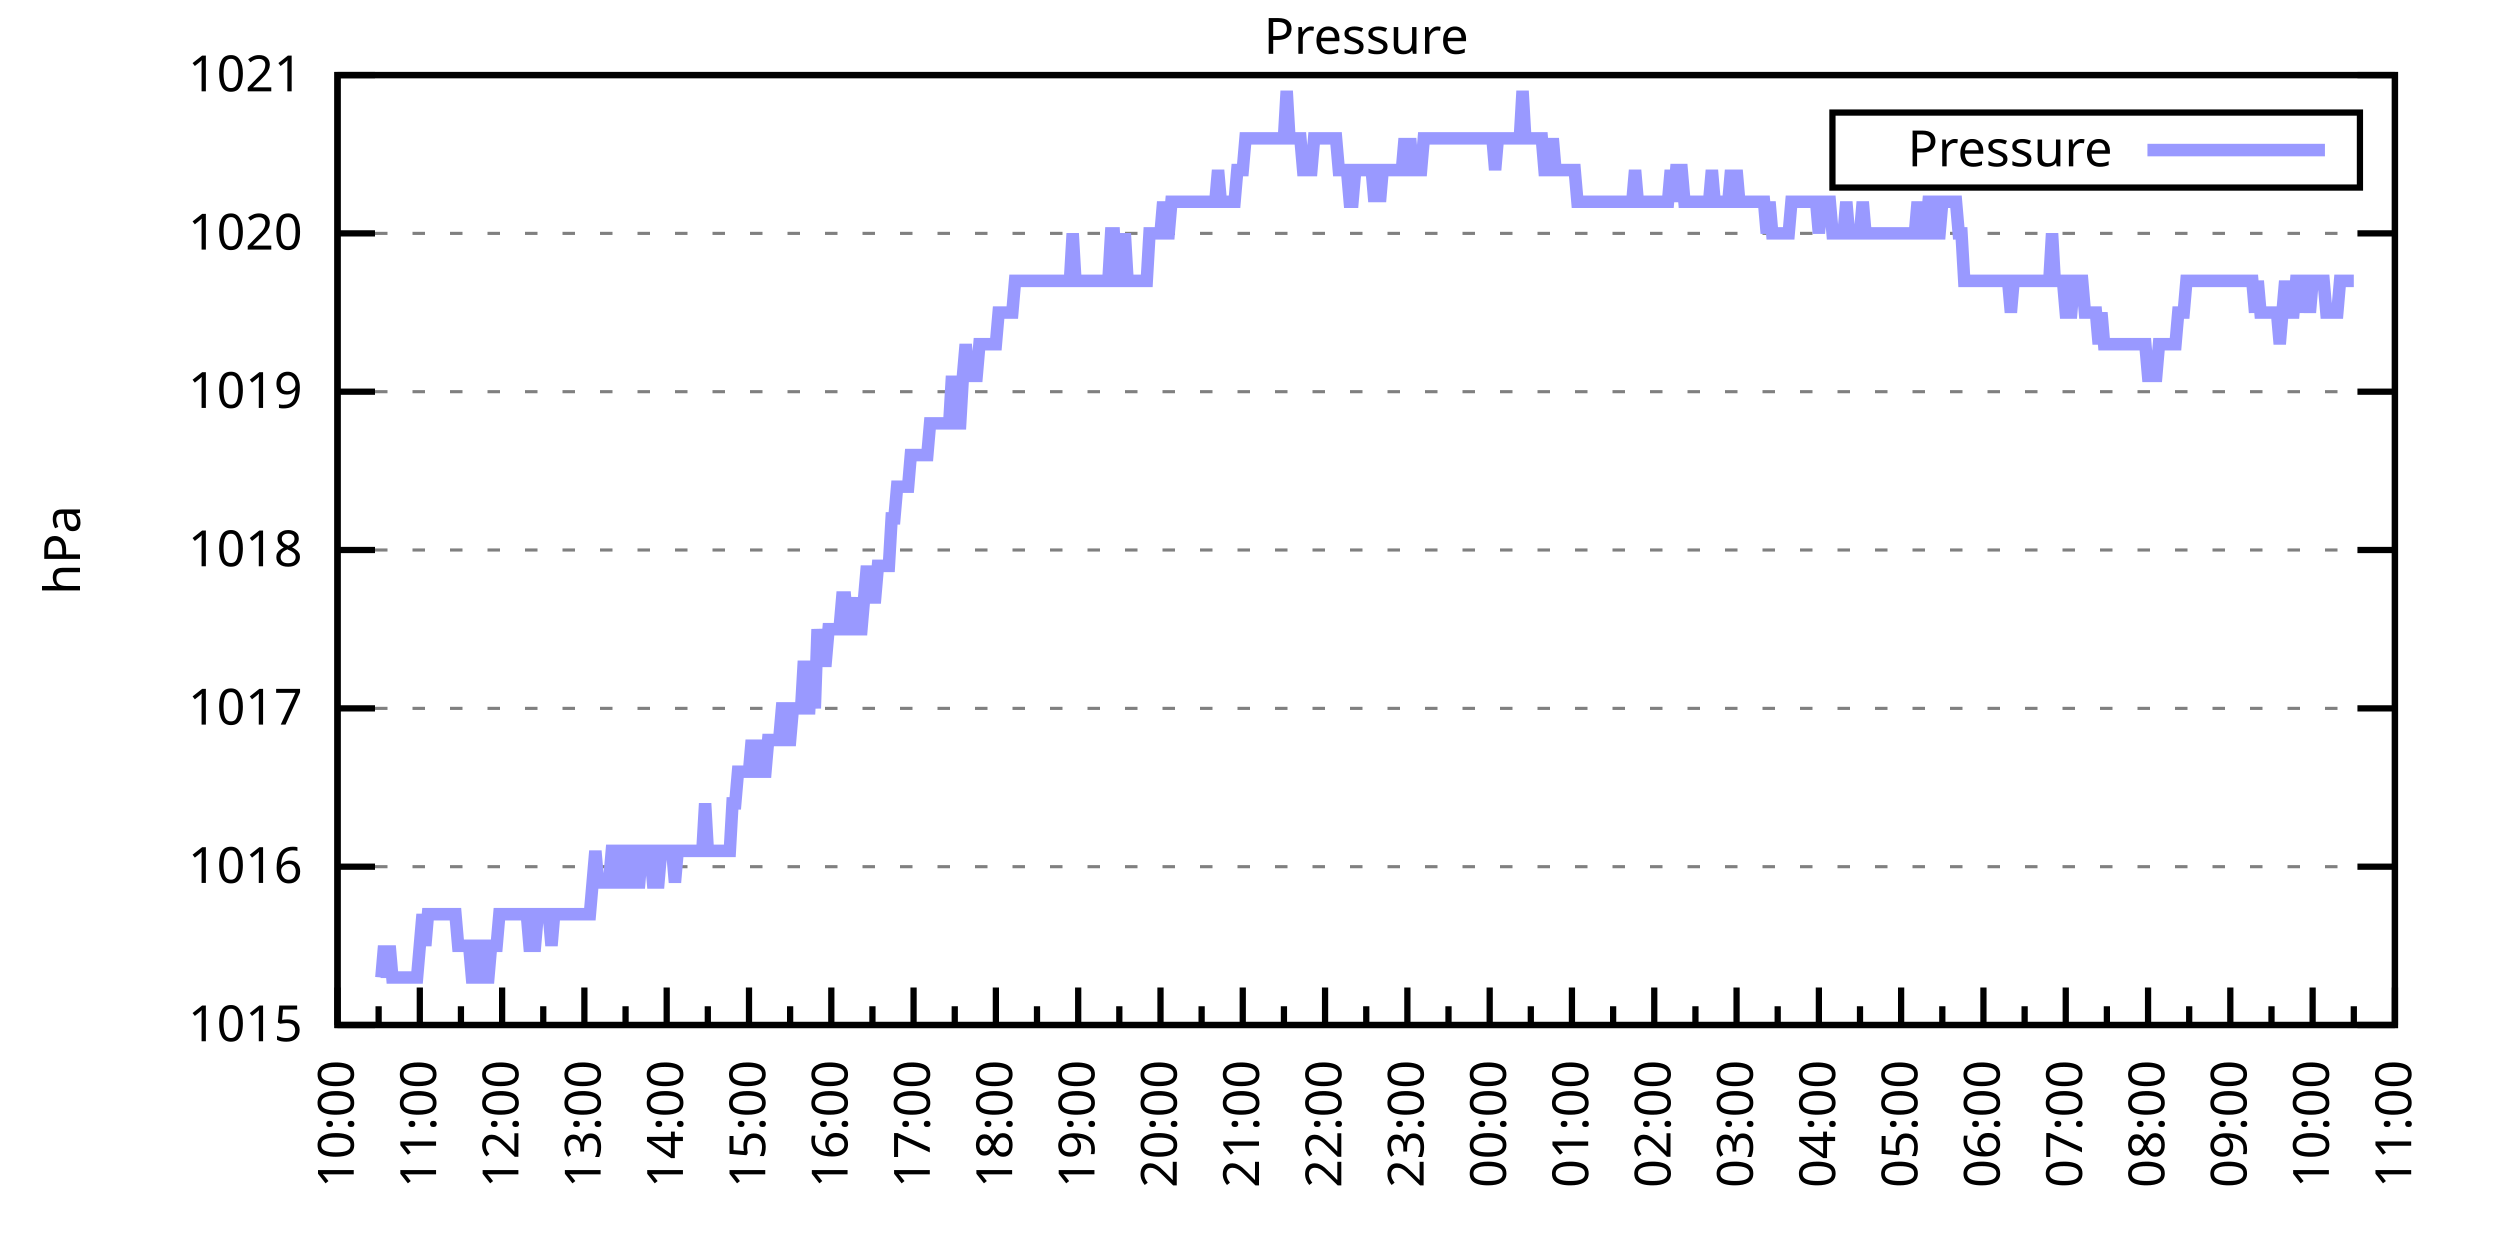
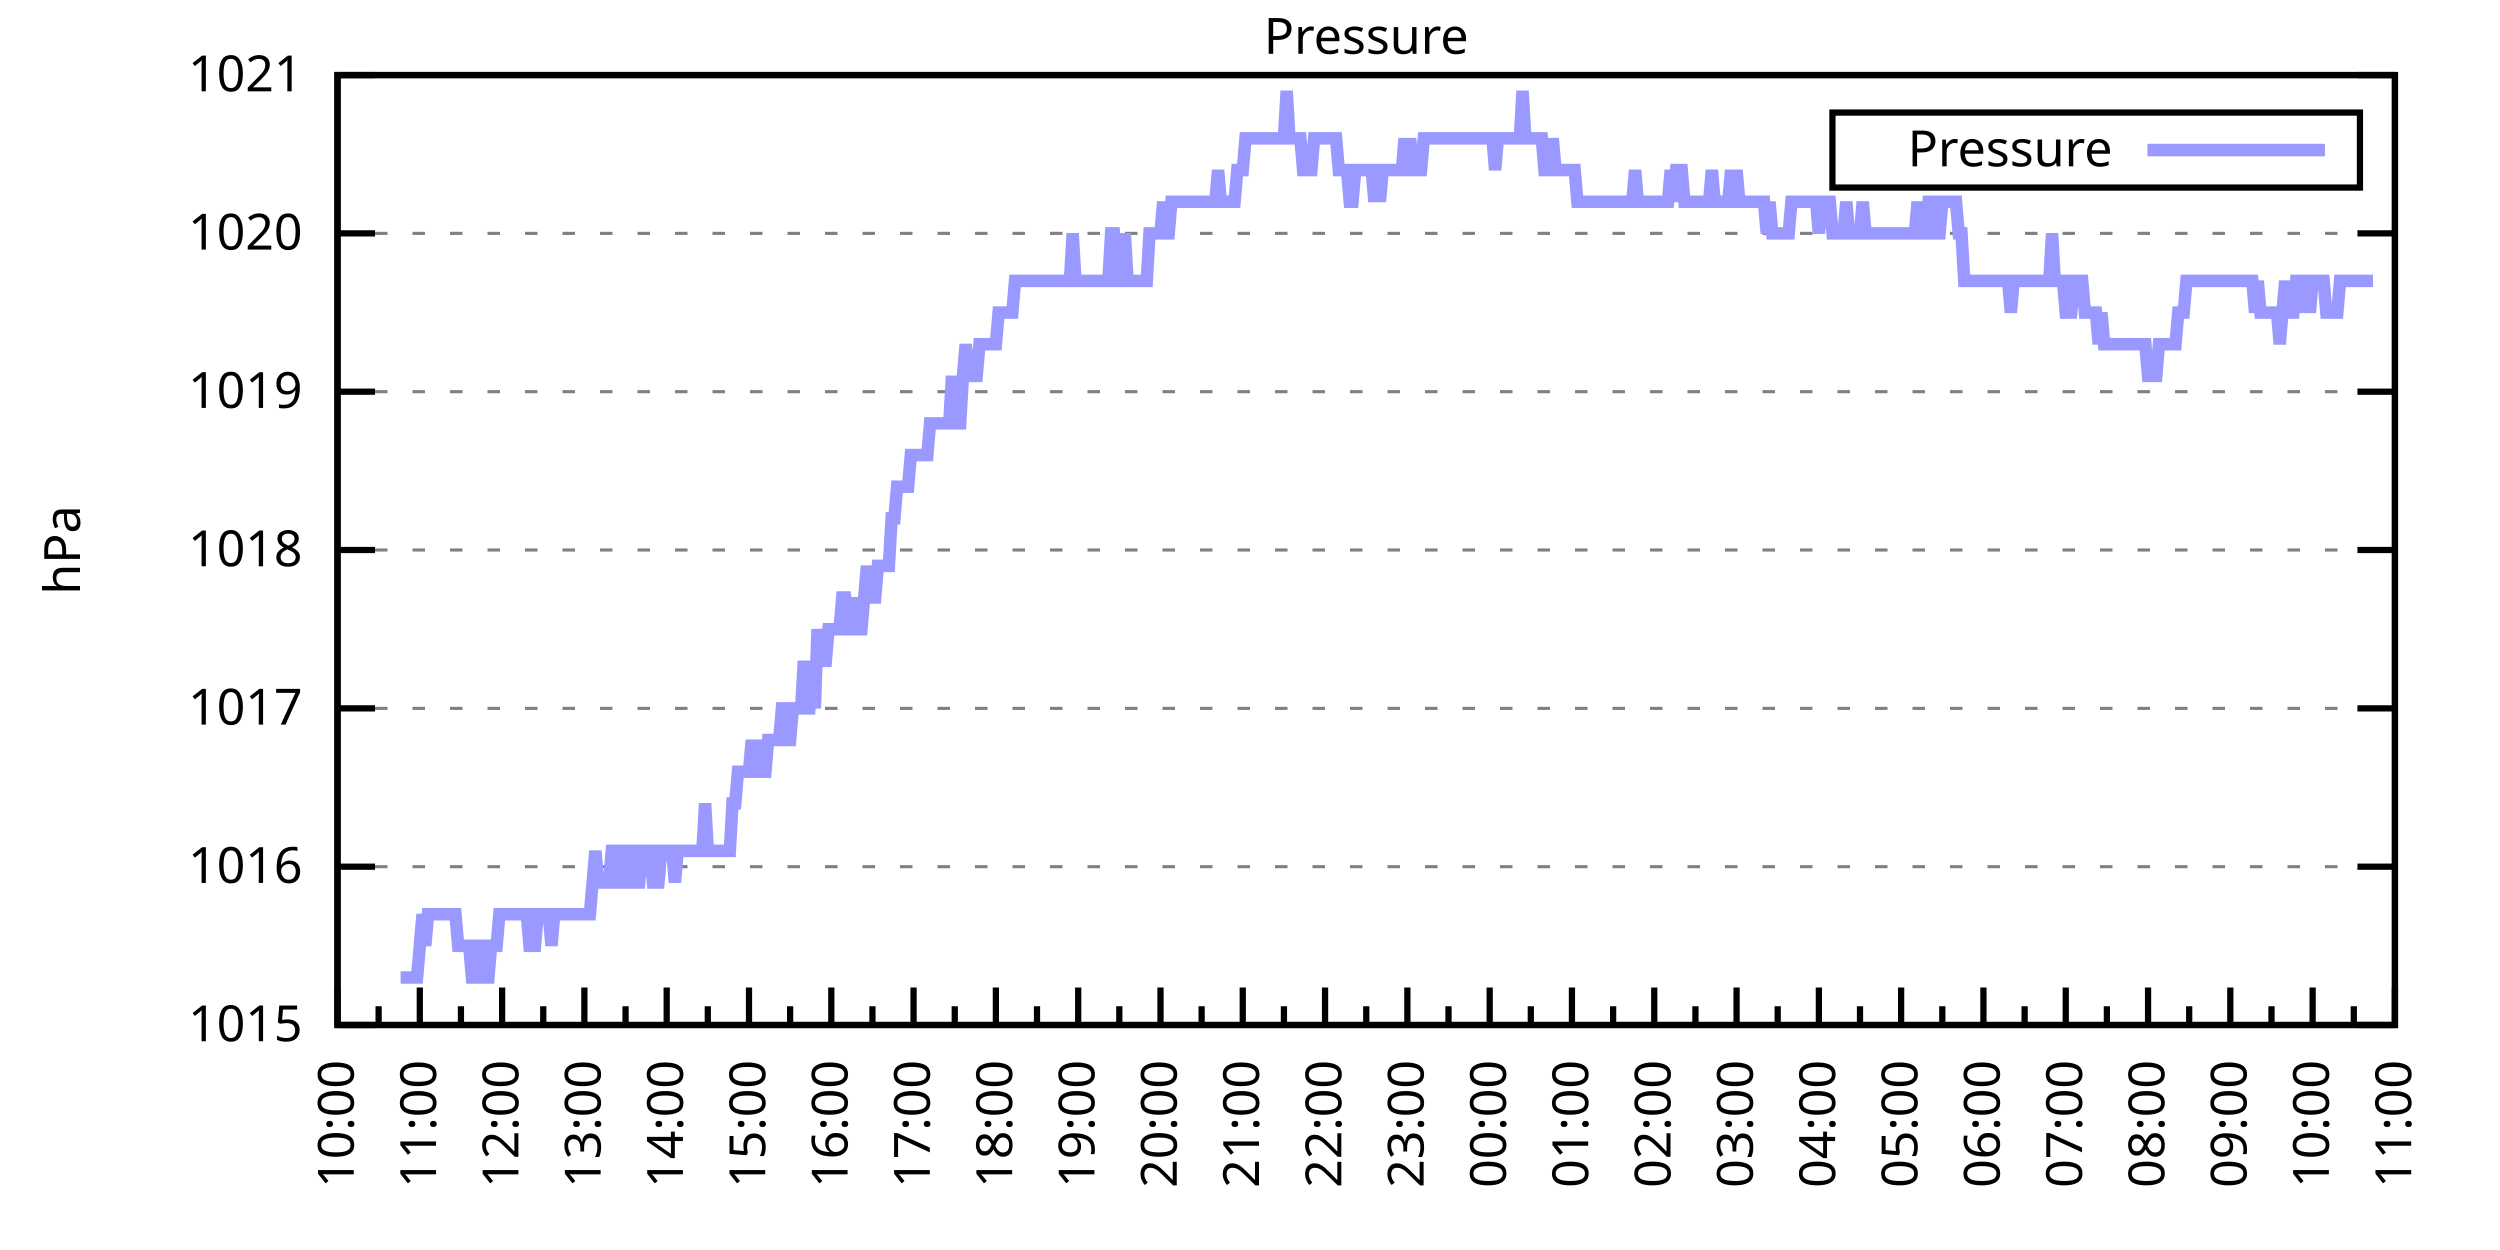
<svg xmlns="http://www.w3.org/2000/svg" xmlns:xlink="http://www.w3.org/1999/xlink" width="400" height="200" viewBox="0 0 400 200">
  <g id="gnuplot_canvas">
    <rect x="0" y="0" width="400" height="200" fill="none" />
    <defs>
      <circle id="gpDot" r="0.5" stroke-width="0.5" stroke="currentColor" />
      <path id="gpPt0" stroke-width="0.333" stroke="currentColor" d="M-1,0 h2 M0,-1 v2" />
      <path id="gpPt1" stroke-width="0.333" stroke="currentColor" d="M-1,-1 L1,1 M1,-1 L-1,1" />
      <path id="gpPt2" stroke-width="0.333" stroke="currentColor" d="M-1,0 L1,0 M0,-1 L0,1 M-1,-1 L1,1 M-1,1 L1,-1" />
      <rect id="gpPt3" stroke-width="0.333" stroke="currentColor" x="-1" y="-1" width="2" height="2" />
      <rect id="gpPt4" stroke-width="0.333" stroke="currentColor" fill="currentColor" x="-1" y="-1" width="2" height="2" />
      <circle id="gpPt5" stroke-width="0.333" stroke="currentColor" cx="0" cy="0" r="1" />
      <use xlink:href="#gpPt5" id="gpPt6" fill="currentColor" stroke="none" />
      <path id="gpPt7" stroke-width="0.333" stroke="currentColor" d="M0,-1.33 L-1.33,0.67 L1.33,0.67 z" />
      <use xlink:href="#gpPt7" id="gpPt8" fill="currentColor" stroke="none" />
      <use xlink:href="#gpPt7" id="gpPt9" stroke="currentColor" transform="rotate(180)" />
      <use xlink:href="#gpPt9" id="gpPt10" fill="currentColor" stroke="none" />
      <use xlink:href="#gpPt3" id="gpPt11" stroke="currentColor" transform="rotate(45)" />
      <use xlink:href="#gpPt11" id="gpPt12" fill="currentColor" stroke="none" />
      <path id="gpPt13" stroke-width="0.333" stroke="currentColor" d="M0,1.330 L1.265,0.411 L0.782,-1.067 L-0.782,-1.076 L-1.265,0.411 z" />
      <use xlink:href="#gpPt13" id="gpPt14" fill="currentColor" stroke="none" />
      <filter id="textbox" filterUnits="objectBoundingBox" x="0" y="0" height="1" width="1">
        <feFlood flood-color="white" flood-opacity="1" result="bgnd" />
        <feComposite in="SourceGraphic" in2="bgnd" operator="atop" />
      </filter>
      <filter id="greybox" filterUnits="objectBoundingBox" x="0" y="0" height="1" width="1">
        <feFlood flood-color="lightgrey" flood-opacity="1" result="grey" />
        <feComposite in="SourceGraphic" in2="grey" operator="atop" />
      </filter>
    </defs>
    <g fill="none" color="white" stroke="currentColor" stroke-width="1.00" stroke-linecap="butt" stroke-linejoin="miter">
</g>
    <g fill="none" color="black" stroke="currentColor" stroke-width="1.00" stroke-linecap="butt" stroke-linejoin="miter">
      <g stroke="none" shape-rendering="crispEdges">
        <polygon fill="rgb(255, 255, 255)" points="54.00,164.00 383.18,164.00 383.18,12.02 54.00,12.02 " />
      </g>
    </g>
    <g fill="none" color="black" stroke="currentColor" stroke-width="1.00" stroke-linecap="butt" stroke-linejoin="miter">
</g>
    <g fill="none" color="black" stroke="black" stroke-width="0.50" stroke-linecap="butt" stroke-linejoin="miter">
</g>
    <g fill="none" color="gray" stroke="currentColor" stroke-width="0.50" stroke-linecap="butt" stroke-linejoin="miter">
      <path stroke="gray" stroke-dasharray="2,4" class="gridline" d="M54.00,164.00 L383.19,164.00  " />
    </g>
    <g fill="none" color="gray" stroke="gray" stroke-width="1.00" stroke-linecap="butt" stroke-linejoin="miter">
</g>
    <g fill="none" color="black" stroke="currentColor" stroke-width="1.00" stroke-linecap="butt" stroke-linejoin="miter">
      <path stroke="black" d="M54.00,164.00 L60.00,164.00 M383.19,164.00 L377.19,164.00  " />
      <g transform="translate(48.40,166.60)" stroke="none" fill="black" font-family="Sans" font-size="8.00" text-anchor="end">
        <text>
          <tspan font-family="Sans"> 1015</tspan>
        </text>
      </g>
    </g>
    <g fill="none" color="black" stroke="currentColor" stroke-width="1.00" stroke-linecap="butt" stroke-linejoin="miter">
</g>
    <g fill="none" color="black" stroke="black" stroke-width="0.50" stroke-linecap="butt" stroke-linejoin="miter">
</g>
    <g fill="none" color="gray" stroke="currentColor" stroke-width="0.50" stroke-linecap="butt" stroke-linejoin="miter">
      <path stroke="gray" stroke-dasharray="2,4" class="gridline" d="M54.00,138.67 L383.19,138.67  " />
    </g>
    <g fill="none" color="gray" stroke="gray" stroke-width="1.00" stroke-linecap="butt" stroke-linejoin="miter">
</g>
    <g fill="none" color="black" stroke="currentColor" stroke-width="1.00" stroke-linecap="butt" stroke-linejoin="miter">
      <path stroke="black" d="M54.00,138.67 L60.00,138.67 M383.19,138.67 L377.19,138.67  " />
      <g transform="translate(48.40,141.27)" stroke="none" fill="black" font-family="Sans" font-size="8.00" text-anchor="end">
        <text>
          <tspan font-family="Sans"> 1016</tspan>
        </text>
      </g>
    </g>
    <g fill="none" color="black" stroke="currentColor" stroke-width="1.00" stroke-linecap="butt" stroke-linejoin="miter">
</g>
    <g fill="none" color="black" stroke="black" stroke-width="0.50" stroke-linecap="butt" stroke-linejoin="miter">
</g>
    <g fill="none" color="gray" stroke="currentColor" stroke-width="0.50" stroke-linecap="butt" stroke-linejoin="miter">
      <path stroke="gray" stroke-dasharray="2,4" class="gridline" d="M54.00,113.34 L383.19,113.34  " />
    </g>
    <g fill="none" color="gray" stroke="gray" stroke-width="1.00" stroke-linecap="butt" stroke-linejoin="miter">
</g>
    <g fill="none" color="black" stroke="currentColor" stroke-width="1.00" stroke-linecap="butt" stroke-linejoin="miter">
      <path stroke="black" d="M54.00,113.34 L60.00,113.34 M383.19,113.34 L377.19,113.34  " />
      <g transform="translate(48.40,115.94)" stroke="none" fill="black" font-family="Sans" font-size="8.00" text-anchor="end">
        <text>
          <tspan font-family="Sans"> 1017</tspan>
        </text>
      </g>
    </g>
    <g fill="none" color="black" stroke="currentColor" stroke-width="1.00" stroke-linecap="butt" stroke-linejoin="miter">
</g>
    <g fill="none" color="black" stroke="black" stroke-width="0.50" stroke-linecap="butt" stroke-linejoin="miter">
</g>
    <g fill="none" color="gray" stroke="currentColor" stroke-width="0.50" stroke-linecap="butt" stroke-linejoin="miter">
      <path stroke="gray" stroke-dasharray="2,4" class="gridline" d="M54.00,88.00 L383.19,88.00  " />
    </g>
    <g fill="none" color="gray" stroke="gray" stroke-width="1.00" stroke-linecap="butt" stroke-linejoin="miter">
</g>
    <g fill="none" color="black" stroke="currentColor" stroke-width="1.00" stroke-linecap="butt" stroke-linejoin="miter">
      <path stroke="black" d="M54.00,88.00 L60.00,88.00 M383.19,88.00 L377.19,88.00  " />
      <g transform="translate(48.40,90.60)" stroke="none" fill="black" font-family="Sans" font-size="8.00" text-anchor="end">
        <text>
          <tspan font-family="Sans"> 1018</tspan>
        </text>
      </g>
    </g>
    <g fill="none" color="black" stroke="currentColor" stroke-width="1.00" stroke-linecap="butt" stroke-linejoin="miter">
</g>
    <g fill="none" color="black" stroke="black" stroke-width="0.50" stroke-linecap="butt" stroke-linejoin="miter">
</g>
    <g fill="none" color="gray" stroke="currentColor" stroke-width="0.50" stroke-linecap="butt" stroke-linejoin="miter">
      <path stroke="gray" stroke-dasharray="2,4" class="gridline" d="M54.00,62.67 L383.19,62.67  " />
    </g>
    <g fill="none" color="gray" stroke="gray" stroke-width="1.00" stroke-linecap="butt" stroke-linejoin="miter">
</g>
    <g fill="none" color="black" stroke="currentColor" stroke-width="1.00" stroke-linecap="butt" stroke-linejoin="miter">
      <path stroke="black" d="M54.00,62.67 L60.00,62.67 M383.19,62.67 L377.19,62.67  " />
      <g transform="translate(48.40,65.27)" stroke="none" fill="black" font-family="Sans" font-size="8.00" text-anchor="end">
        <text>
          <tspan font-family="Sans"> 1019</tspan>
        </text>
      </g>
    </g>
    <g fill="none" color="black" stroke="currentColor" stroke-width="1.00" stroke-linecap="butt" stroke-linejoin="miter">
</g>
    <g fill="none" color="black" stroke="black" stroke-width="0.50" stroke-linecap="butt" stroke-linejoin="miter">
</g>
    <g fill="none" color="gray" stroke="currentColor" stroke-width="0.50" stroke-linecap="butt" stroke-linejoin="miter">
      <path stroke="gray" stroke-dasharray="2,4" class="gridline" d="M54.00,37.34 L383.19,37.34  " />
    </g>
    <g fill="none" color="gray" stroke="gray" stroke-width="1.00" stroke-linecap="butt" stroke-linejoin="miter">
</g>
    <g fill="none" color="black" stroke="currentColor" stroke-width="1.00" stroke-linecap="butt" stroke-linejoin="miter">
      <path stroke="black" d="M54.00,37.34 L60.00,37.34 M383.19,37.34 L377.19,37.34  " />
      <g transform="translate(48.40,39.94)" stroke="none" fill="black" font-family="Sans" font-size="8.00" text-anchor="end">
        <text>
          <tspan font-family="Sans"> 1020</tspan>
        </text>
      </g>
    </g>
    <g fill="none" color="black" stroke="currentColor" stroke-width="1.00" stroke-linecap="butt" stroke-linejoin="miter">
</g>
    <g fill="none" color="black" stroke="black" stroke-width="0.50" stroke-linecap="butt" stroke-linejoin="miter">
</g>
    <g fill="none" color="gray" stroke="currentColor" stroke-width="0.50" stroke-linecap="butt" stroke-linejoin="miter">
      <path stroke="gray" stroke-dasharray="2,4" class="gridline" d="M54.00,12.01 L383.19,12.01  " />
    </g>
    <g fill="none" color="gray" stroke="gray" stroke-width="1.00" stroke-linecap="butt" stroke-linejoin="miter">
</g>
    <g fill="none" color="black" stroke="currentColor" stroke-width="1.00" stroke-linecap="butt" stroke-linejoin="miter">
      <path stroke="black" d="M54.00,12.01 L60.00,12.01 M383.19,12.01 L377.19,12.01  " />
      <g transform="translate(48.40,14.61)" stroke="none" fill="black" font-family="Sans" font-size="8.00" text-anchor="end">
        <text>
          <tspan font-family="Sans"> 1021</tspan>
        </text>
      </g>
    </g>
    <g fill="none" color="black" stroke="currentColor" stroke-width="1.00" stroke-linecap="butt" stroke-linejoin="miter">
      <path stroke="black" d="M54.00,164.00 L54.00,158.00  " />
      <g transform="translate(56.60,169.60) rotate(270)" stroke="none" fill="black" font-family="Sans" font-size="8.00" text-anchor="end">
        <text>
          <tspan font-family="Sans">10:00</tspan>
        </text>
      </g>
    </g>
    <g fill="none" color="black" stroke="currentColor" stroke-width="1.00" stroke-linecap="butt" stroke-linejoin="miter">
      <path stroke="black" d="M60.58,164.00 L60.58,161.00 M67.17,164.00 L67.17,158.00  " />
      <g transform="translate(69.77,169.60) rotate(270)" stroke="none" fill="black" font-family="Sans" font-size="8.00" text-anchor="end">
        <text>
          <tspan font-family="Sans">11:00</tspan>
        </text>
      </g>
    </g>
    <g fill="none" color="black" stroke="currentColor" stroke-width="1.00" stroke-linecap="butt" stroke-linejoin="miter">
      <path stroke="black" d="M73.75,164.00 L73.75,161.00 M80.34,164.00 L80.34,158.00  " />
      <g transform="translate(82.94,169.60) rotate(270)" stroke="none" fill="black" font-family="Sans" font-size="8.00" text-anchor="end">
        <text>
          <tspan font-family="Sans">12:00</tspan>
        </text>
      </g>
    </g>
    <g fill="none" color="black" stroke="currentColor" stroke-width="1.00" stroke-linecap="butt" stroke-linejoin="miter">
      <path stroke="black" d="M86.92,164.00 L86.92,161.00 M93.50,164.00 L93.50,158.00  " />
      <g transform="translate(96.10,169.60) rotate(270)" stroke="none" fill="black" font-family="Sans" font-size="8.00" text-anchor="end">
        <text>
          <tspan font-family="Sans">13:00</tspan>
        </text>
      </g>
    </g>
    <g fill="none" color="black" stroke="currentColor" stroke-width="1.00" stroke-linecap="butt" stroke-linejoin="miter">
      <path stroke="black" d="M100.09,164.00 L100.09,161.00 M106.67,164.00 L106.67,158.00  " />
      <g transform="translate(109.27,169.60) rotate(270)" stroke="none" fill="black" font-family="Sans" font-size="8.00" text-anchor="end">
        <text>
          <tspan font-family="Sans">14:00</tspan>
        </text>
      </g>
    </g>
    <g fill="none" color="black" stroke="currentColor" stroke-width="1.00" stroke-linecap="butt" stroke-linejoin="miter">
      <path stroke="black" d="M113.25,164.00 L113.25,161.00 M119.84,164.00 L119.84,158.00  " />
      <g transform="translate(122.44,169.60) rotate(270)" stroke="none" fill="black" font-family="Sans" font-size="8.00" text-anchor="end">
        <text>
          <tspan font-family="Sans">15:00</tspan>
        </text>
      </g>
    </g>
    <g fill="none" color="black" stroke="currentColor" stroke-width="1.00" stroke-linecap="butt" stroke-linejoin="miter">
      <path stroke="black" d="M126.42,164.00 L126.42,161.00 M133.01,164.00 L133.01,158.00  " />
      <g transform="translate(135.61,169.60) rotate(270)" stroke="none" fill="black" font-family="Sans" font-size="8.00" text-anchor="end">
        <text>
          <tspan font-family="Sans">16:00</tspan>
        </text>
      </g>
    </g>
    <g fill="none" color="black" stroke="currentColor" stroke-width="1.00" stroke-linecap="butt" stroke-linejoin="miter">
      <path stroke="black" d="M139.59,164.00 L139.59,161.00 M146.17,164.00 L146.17,158.00  " />
      <g transform="translate(148.77,169.60) rotate(270)" stroke="none" fill="black" font-family="Sans" font-size="8.00" text-anchor="end">
        <text>
          <tspan font-family="Sans">17:00</tspan>
        </text>
      </g>
    </g>
    <g fill="none" color="black" stroke="currentColor" stroke-width="1.00" stroke-linecap="butt" stroke-linejoin="miter">
      <path stroke="black" d="M152.76,164.00 L152.76,161.00 M159.34,164.00 L159.34,158.00  " />
      <g transform="translate(161.94,169.60) rotate(270)" stroke="none" fill="black" font-family="Sans" font-size="8.00" text-anchor="end">
        <text>
          <tspan font-family="Sans">18:00</tspan>
        </text>
      </g>
    </g>
    <g fill="none" color="black" stroke="currentColor" stroke-width="1.00" stroke-linecap="butt" stroke-linejoin="miter">
      <path stroke="black" d="M165.92,164.00 L165.92,161.00 M172.51,164.00 L172.51,158.00  " />
      <g transform="translate(175.11,169.60) rotate(270)" stroke="none" fill="black" font-family="Sans" font-size="8.00" text-anchor="end">
        <text>
          <tspan font-family="Sans">19:00</tspan>
        </text>
      </g>
    </g>
    <g fill="none" color="black" stroke="currentColor" stroke-width="1.00" stroke-linecap="butt" stroke-linejoin="miter">
      <path stroke="black" d="M179.09,164.00 L179.09,161.00 M185.68,164.00 L185.68,158.00  " />
      <g transform="translate(188.28,169.60) rotate(270)" stroke="none" fill="black" font-family="Sans" font-size="8.00" text-anchor="end">
        <text>
          <tspan font-family="Sans">20:00</tspan>
        </text>
      </g>
    </g>
    <g fill="none" color="black" stroke="currentColor" stroke-width="1.00" stroke-linecap="butt" stroke-linejoin="miter">
      <path stroke="black" d="M192.26,164.00 L192.26,161.00 M198.84,164.00 L198.84,158.00  " />
      <g transform="translate(201.44,169.60) rotate(270)" stroke="none" fill="black" font-family="Sans" font-size="8.00" text-anchor="end">
        <text>
          <tspan font-family="Sans">21:00</tspan>
        </text>
      </g>
    </g>
    <g fill="none" color="black" stroke="currentColor" stroke-width="1.00" stroke-linecap="butt" stroke-linejoin="miter">
      <path stroke="black" d="M205.43,164.00 L205.43,161.00 M212.01,164.00 L212.01,158.00  " />
      <g transform="translate(214.61,169.60) rotate(270)" stroke="none" fill="black" font-family="Sans" font-size="8.00" text-anchor="end">
        <text>
          <tspan font-family="Sans">22:00</tspan>
        </text>
      </g>
    </g>
    <g fill="none" color="black" stroke="currentColor" stroke-width="1.00" stroke-linecap="butt" stroke-linejoin="miter">
      <path stroke="black" d="M218.60,164.00 L218.60,161.00 M225.18,164.00 L225.18,158.00  " />
      <g transform="translate(227.78,169.60) rotate(270)" stroke="none" fill="black" font-family="Sans" font-size="8.00" text-anchor="end">
        <text>
          <tspan font-family="Sans">23:00</tspan>
        </text>
      </g>
    </g>
    <g fill="none" color="black" stroke="currentColor" stroke-width="1.00" stroke-linecap="butt" stroke-linejoin="miter">
      <path stroke="black" d="M231.76,164.00 L231.76,161.00 M238.35,164.00 L238.35,158.00  " />
      <g transform="translate(240.95,169.60) rotate(270)" stroke="none" fill="black" font-family="Sans" font-size="8.00" text-anchor="end">
        <text>
          <tspan font-family="Sans">00:00</tspan>
        </text>
      </g>
    </g>
    <g fill="none" color="black" stroke="currentColor" stroke-width="1.00" stroke-linecap="butt" stroke-linejoin="miter">
      <path stroke="black" d="M244.93,164.00 L244.93,161.00 M251.51,164.00 L251.51,158.00  " />
      <g transform="translate(254.11,169.60) rotate(270)" stroke="none" fill="black" font-family="Sans" font-size="8.00" text-anchor="end">
        <text>
          <tspan font-family="Sans">01:00</tspan>
        </text>
      </g>
    </g>
    <g fill="none" color="black" stroke="currentColor" stroke-width="1.00" stroke-linecap="butt" stroke-linejoin="miter">
      <path stroke="black" d="M258.10,164.00 L258.10,161.00 M264.68,164.00 L264.68,158.00  " />
      <g transform="translate(267.28,169.60) rotate(270)" stroke="none" fill="black" font-family="Sans" font-size="8.00" text-anchor="end">
        <text>
          <tspan font-family="Sans">02:00</tspan>
        </text>
      </g>
    </g>
    <g fill="none" color="black" stroke="currentColor" stroke-width="1.00" stroke-linecap="butt" stroke-linejoin="miter">
      <path stroke="black" d="M271.27,164.00 L271.27,161.00 M277.85,164.00 L277.85,158.00  " />
      <g transform="translate(280.45,169.60) rotate(270)" stroke="none" fill="black" font-family="Sans" font-size="8.00" text-anchor="end">
        <text>
          <tspan font-family="Sans">03:00</tspan>
        </text>
      </g>
    </g>
    <g fill="none" color="black" stroke="currentColor" stroke-width="1.00" stroke-linecap="butt" stroke-linejoin="miter">
      <path stroke="black" d="M284.43,164.00 L284.43,161.00 M291.02,164.00 L291.02,158.00  " />
      <g transform="translate(293.62,169.60) rotate(270)" stroke="none" fill="black" font-family="Sans" font-size="8.00" text-anchor="end">
        <text>
          <tspan font-family="Sans">04:00</tspan>
        </text>
      </g>
    </g>
    <g fill="none" color="black" stroke="currentColor" stroke-width="1.00" stroke-linecap="butt" stroke-linejoin="miter">
      <path stroke="black" d="M297.60,164.00 L297.60,161.00 M304.18,164.00 L304.18,158.00  " />
      <g transform="translate(306.78,169.60) rotate(270)" stroke="none" fill="black" font-family="Sans" font-size="8.00" text-anchor="end">
        <text>
          <tspan font-family="Sans">05:00</tspan>
        </text>
      </g>
    </g>
    <g fill="none" color="black" stroke="currentColor" stroke-width="1.00" stroke-linecap="butt" stroke-linejoin="miter">
      <path stroke="black" d="M310.77,164.00 L310.77,161.00 M317.35,164.00 L317.35,158.00  " />
      <g transform="translate(319.95,169.60) rotate(270)" stroke="none" fill="black" font-family="Sans" font-size="8.00" text-anchor="end">
        <text>
          <tspan font-family="Sans">06:00</tspan>
        </text>
      </g>
    </g>
    <g fill="none" color="black" stroke="currentColor" stroke-width="1.00" stroke-linecap="butt" stroke-linejoin="miter">
      <path stroke="black" d="M323.94,164.00 L323.94,161.00 M330.52,164.00 L330.52,158.00  " />
      <g transform="translate(333.12,169.60) rotate(270)" stroke="none" fill="black" font-family="Sans" font-size="8.00" text-anchor="end">
        <text>
          <tspan font-family="Sans">07:00</tspan>
        </text>
      </g>
    </g>
    <g fill="none" color="black" stroke="currentColor" stroke-width="1.00" stroke-linecap="butt" stroke-linejoin="miter">
      <path stroke="black" d="M337.10,164.00 L337.10,161.00 M343.69,164.00 L343.69,158.00  " />
      <g transform="translate(346.29,169.60) rotate(270)" stroke="none" fill="black" font-family="Sans" font-size="8.00" text-anchor="end">
        <text>
          <tspan font-family="Sans">08:00</tspan>
        </text>
      </g>
    </g>
    <g fill="none" color="black" stroke="currentColor" stroke-width="1.00" stroke-linecap="butt" stroke-linejoin="miter">
      <path stroke="black" d="M350.27,164.00 L350.27,161.00 M356.85,164.00 L356.85,158.00  " />
      <g transform="translate(359.45,169.60) rotate(270)" stroke="none" fill="black" font-family="Sans" font-size="8.00" text-anchor="end">
        <text>
          <tspan font-family="Sans">09:00</tspan>
        </text>
      </g>
    </g>
    <g fill="none" color="black" stroke="currentColor" stroke-width="1.00" stroke-linecap="butt" stroke-linejoin="miter">
      <path stroke="black" d="M363.44,164.00 L363.44,161.00 M370.02,164.00 L370.02,158.00  " />
      <g transform="translate(372.62,169.60) rotate(270)" stroke="none" fill="black" font-family="Sans" font-size="8.00" text-anchor="end">
        <text>
          <tspan font-family="Sans">10:00</tspan>
        </text>
      </g>
    </g>
    <g fill="none" color="black" stroke="currentColor" stroke-width="1.00" stroke-linecap="butt" stroke-linejoin="miter">
      <path stroke="black" d="M376.61,164.00 L376.61,161.00 M383.19,164.00 L383.19,158.00  " />
      <g transform="translate(385.79,169.60) rotate(270)" stroke="none" fill="black" font-family="Sans" font-size="8.00" text-anchor="end">
        <text>
          <tspan font-family="Sans">11:00</tspan>
        </text>
      </g>
    </g>
    <g fill="none" color="black" stroke="currentColor" stroke-width="1.00" stroke-linecap="butt" stroke-linejoin="miter">
</g>
    <g fill="none" color="black" stroke="currentColor" stroke-width="1.00" stroke-linecap="butt" stroke-linejoin="miter">
      <path stroke="black" d="M54.00,12.01 L54.00,164.00 L383.19,164.00 L383.19,12.01 L54.00,12.01 Z  " />
    </g>
    <g fill="none" color="black" stroke="currentColor" stroke-width="1.00" stroke-linecap="butt" stroke-linejoin="miter">
      <g transform="translate(12.80,88.01) rotate(270)" stroke="none" fill="black" font-family="Sans" font-size="8.00" text-anchor="middle">
        <text>
          <tspan font-family="Sans">hPa</tspan>
        </text>
      </g>
    </g>
    <g fill="none" color="black" stroke="currentColor" stroke-width="1.00" stroke-linecap="butt" stroke-linejoin="miter">
</g>
    <g fill="none" color="black" stroke="currentColor" stroke-width="1.00" stroke-linecap="butt" stroke-linejoin="miter">
      <path stroke="black" d="M293.19,30.01 L293.19,18.01 L377.59,18.01 L377.59,30.01 L293.19,30.01 Z  " />
    </g>
    <g id="Pressure_plot_1">
      <g fill="none" color="white" stroke="black" stroke-width="2.00" stroke-linecap="butt" stroke-linejoin="miter">
</g>
      <g fill="none" color="black" stroke="currentColor" stroke-width="2.00" stroke-linecap="butt" stroke-linejoin="miter">
        <g transform="translate(337.99,26.61)" stroke="none" fill="black" font-family="Sans" font-size="8.00" text-anchor="end">
          <text>
            <tspan font-family="Sans">Pressure</tspan>
          </text>
        </g>
      </g>
      <g fill="none" color="black" stroke="currentColor" stroke-width="2.00" stroke-linecap="butt" stroke-linejoin="miter">
-         <path stroke="rgb(153, 153, 255)" d="M343.59,24.01 L371.99,24.01 M61.02,156.40 L61.46,151.33 L61.90,156.40 L62.34,151.33 L62.78,156.40 L63.22,156.40   L63.66,156.40 L64.10,156.40 L64.53,156.40 L64.97,156.40 L65.41,156.40 L65.85,156.40 L66.29,156.40 L66.73,156.40   L67.17,151.33 L67.61,146.27 L68.05,151.33 L68.48,146.27 L68.92,146.27 L69.36,146.27 L69.80,146.27 L70.24,146.27   L70.68,146.27 L71.12,146.27 L71.56,146.27 L72.00,146.27 L72.43,146.27 L72.87,146.27 L73.31,151.33 L73.75,151.33   L74.19,151.33 L74.63,151.33 L75.07,151.33 L75.51,156.40 L75.95,156.40 L76.38,151.33 L76.82,151.33 L77.26,156.40   L77.70,156.40 L78.14,156.40 L78.58,151.33 L79.02,151.33 L79.46,151.33 L79.90,146.27 L80.34,146.27 L80.77,146.27   L81.21,146.27 L81.65,146.27 L82.09,146.27 L82.53,146.27 L82.97,146.27 L83.41,146.27 L83.85,146.27 L84.29,146.27   L84.72,151.33 L85.16,151.33 L85.60,151.33 L86.04,146.27 L86.48,146.27 L86.92,146.27 L87.36,146.27 L87.80,146.27   L88.24,151.33 L88.67,146.27 L89.11,146.27 L89.55,146.27 L89.99,146.27 L90.43,146.27 L90.87,146.27 L91.31,146.27   L91.75,146.27 L92.19,146.27 L92.62,146.27 L93.06,146.27 L93.50,146.27 L93.94,146.27 L94.38,146.27 L94.82,141.20   L95.26,136.14 L95.70,141.20 L96.14,141.20 L96.58,141.20 L97.01,141.20 L97.45,141.20 L97.89,136.14 L98.33,136.14   L98.77,136.14 L99.21,141.20 L99.65,141.20 L100.09,141.20 L100.53,136.14 L100.96,136.14 L101.40,136.14 L101.84,141.20   L102.28,141.20 L102.72,136.14 L103.16,136.14 L103.60,136.14 L104.04,136.14 L104.48,141.20 L104.91,141.20 L105.35,141.20   L105.79,136.14 L106.23,136.14 L106.67,136.14 L107.11,136.14 L107.55,136.14 L107.99,141.20 L108.43,136.14 L108.87,136.14   L109.30,136.14 L109.74,136.14 L110.18,136.14 L110.62,136.14 L111.06,136.14 L111.50,136.14 L111.94,136.14 L112.38,136.14   L112.82,128.54 L113.25,136.14 L113.69,136.14 L114.13,136.14 L114.57,136.14 L115.01,136.14 L115.45,136.14 L115.89,136.14   L116.33,136.14 L116.77,136.14 L117.20,128.54 L117.64,128.54 L118.08,123.47 L118.52,123.47 L118.96,123.47 L119.40,123.47   L119.84,123.47 L120.28,118.40 L120.72,123.47 L121.15,118.40 L121.59,123.47 L122.03,123.47 L122.47,123.47 L122.91,118.40   L123.35,118.40 L123.79,118.40 L124.23,118.40 L124.67,118.40 L125.11,113.34 L125.54,113.34 L125.98,118.40 L126.42,118.40   L126.86,113.34 L127.30,113.34 L127.74,113.34 L128.18,113.34 L128.62,105.74 L129.06,113.34 L129.49,113.34 L129.93,105.74   L130.37,113.34 L130.81,100.67 L131.25,105.74 L131.69,105.74 L132.13,105.74 L132.57,100.67 L133.01,100.67 L133.44,100.67   L133.88,100.67 L134.32,100.67 L134.76,95.60 L135.20,95.60 L135.64,100.67 L136.08,100.67 L136.52,100.67 L136.96,95.60   L137.39,100.67 L137.83,100.67 L138.27,95.60 L138.71,90.54 L139.15,95.60 L139.59,95.60 L140.03,95.60 L140.47,90.54   L140.91,90.54 L141.35,90.54 L141.78,90.54 L142.22,90.54 L142.66,82.94 L143.10,82.94 L143.54,77.87 L143.98,77.87   L144.42,77.87 L144.86,77.87 L145.30,77.87 L145.73,72.81 L146.17,72.81 L146.61,72.81 L147.05,72.81 L147.49,72.81   L147.93,72.81 L148.37,72.81 L148.81,67.74 L149.25,67.74 L149.68,67.74 L150.12,67.74 L150.56,67.74 L151.00,67.74   L151.44,67.74 L151.88,67.74 L152.32,60.14 L152.76,67.74 L153.20,67.74 L153.63,67.74 L154.07,60.14 L154.51,55.07   L154.95,60.14 L155.39,60.14 L155.83,60.14 L156.27,60.14 L156.71,55.07 L157.15,55.07 L157.59,55.07 L158.02,55.07   L158.46,55.07 L158.90,55.07 L159.34,55.07 L159.78,50.01 L160.22,50.01 L160.66,50.01 L161.10,50.01 L161.54,50.01   L161.97,50.01 L162.41,44.94 L162.85,44.94 L163.29,44.94 L163.73,44.94 L164.17,44.94 L164.61,44.94 L165.05,44.94   L165.49,44.94 L165.92,44.94 L166.36,44.94 L166.80,44.94 L167.24,44.94 L167.68,44.94 L168.12,44.94 L168.56,44.94   L169.00,44.94 L169.44,44.94 L169.87,44.94 L170.31,44.94 L170.75,44.94 L171.19,44.94 L171.63,37.34 L172.07,44.94   L172.51,44.94 L172.95,44.94 L173.39,44.94 L173.83,44.94 L174.26,44.94 L174.70,44.94 L175.14,44.94 L175.58,44.94   L176.02,44.94 L176.46,44.94 L176.90,44.94 L177.34,44.94 L177.78,37.34 L178.21,37.34 L178.65,44.94 L179.09,44.94   L179.53,44.94 L179.97,37.34 L180.41,44.94 L180.85,44.94 L181.29,44.94 L181.73,44.94 L182.16,44.94 L182.60,44.94   L183.04,44.94 L183.48,44.94 L183.92,37.34 L184.36,37.34 L184.80,37.34 L185.24,37.34 L185.68,37.34 L186.11,32.28   L186.55,37.34 L186.99,37.34 L187.43,32.28 L187.87,32.28 L188.31,32.28 L188.75,32.28 L189.19,32.28 L189.63,32.28   L190.07,32.28 L190.50,32.28 L190.94,32.28 L191.38,32.28 L191.82,32.28 L192.26,32.28 L192.70,32.28 L193.14,32.28   L193.58,32.28 L194.02,32.28 L194.45,32.28 L194.89,27.21 L195.33,32.28 L195.77,32.28 L196.21,32.28 L196.65,32.28   L197.09,32.28 L197.53,32.28 L197.97,27.21 L198.40,27.21 L198.84,27.21 L199.28,22.14 L199.72,22.14 L200.16,22.14   L200.60,22.14 L201.04,22.14 L201.48,22.14 L201.92,22.14 L202.35,22.14 L202.79,22.14 L203.23,22.14 L203.67,22.14   L204.11,22.14 L204.55,22.14 L204.99,22.14 L205.43,22.14 L205.87,14.54 L206.31,22.14 L206.74,22.14 L207.18,22.14   L207.62,22.14 L208.06,22.14 L208.50,27.21 L208.94,27.21 L209.38,27.21 L209.82,27.21 L210.26,22.14 L210.69,22.14   L211.13,22.14 L211.57,22.14 L212.01,22.14 L212.45,22.14 L212.89,22.14 L213.33,22.14 L213.77,22.14 L214.21,27.21   L214.64,27.21 L215.08,27.21 L215.52,27.21 L215.96,32.28 L216.40,32.28 L216.84,27.21 L217.28,27.21 L217.72,27.21   L218.16,27.21 L218.60,27.21 L219.03,27.21 L219.47,27.21 L219.91,32.28 L220.35,27.21 L220.79,32.28 L221.23,27.21   L221.67,27.21 L222.11,27.21 L222.55,27.21 L222.98,27.21 L223.42,27.21 L223.86,27.21 L224.30,27.21 L224.74,22.14   L225.18,27.21 L225.62,22.14 L226.06,27.21 L226.50,27.21 L226.93,27.21 L227.37,27.21 L227.81,22.14 L228.25,22.14   L228.69,22.14 L229.13,22.14 L229.57,22.14 L230.01,22.14 L230.45,22.14 L230.88,22.14 L231.32,22.14 L231.76,22.14   L232.20,22.14 L232.64,22.14 L233.08,22.14 L233.52,22.14 L233.96,22.14 L234.40,22.14 L234.84,22.14 L235.27,22.14   L235.71,22.14 L236.15,22.14 L236.59,22.14 L237.03,22.14 L237.47,22.14 L237.91,22.14 L238.35,22.14 L238.79,22.14   L239.22,27.21 L239.66,22.14 L240.10,22.14 L240.54,22.14 L240.98,22.14 L241.42,22.14 L241.86,22.14 L242.30,22.14   L242.74,22.14 L243.17,22.14 L243.61,14.54 L244.05,22.14 L244.49,22.14 L244.93,22.14 L245.37,22.14 L245.81,22.14   L246.25,22.14 L246.69,22.14 L247.12,27.21 L247.56,27.21 L248.00,27.21 L248.44,22.14 L248.88,27.21 L249.32,27.21   L249.76,27.21 L250.20,27.21 L250.64,27.21 L251.08,27.21 L251.51,27.21 L251.95,27.21 L252.39,32.28 L252.83,32.28   L253.27,32.28 L253.71,32.28 L254.15,32.28 L254.59,32.28 L255.03,32.28 L255.46,32.28 L255.90,32.28 L256.34,32.28   L256.78,32.28 L257.22,32.28 L257.66,32.28 L258.10,32.28 L258.54,32.28 L258.98,32.28 L259.41,32.28 L259.85,32.28   L260.29,32.28 L260.73,32.28 L261.17,32.28 L261.61,27.21 L262.05,32.28 L262.49,32.28 L262.93,32.28 L263.36,32.28   L263.80,32.28 L264.24,32.28 L264.68,32.28 L265.12,32.28 L265.56,32.28 L266.00,32.28 L266.44,32.28 L266.88,32.28   L267.32,27.21 L267.75,32.28 L268.19,27.21 L268.63,27.21 L269.07,27.21 L269.51,32.28 L269.95,32.28 L270.39,32.28   L270.83,32.28 L271.27,32.28 L271.70,32.28 L272.14,32.28 L272.58,32.28 L273.02,32.28 L273.46,32.28 L273.90,27.21   L274.34,32.28 L274.78,32.28 L275.22,32.28 L275.65,32.28 L276.09,32.28 L276.53,32.28 L276.97,27.21 L277.41,32.28   L277.85,27.21 L278.29,32.28 L278.73,32.28 L279.17,32.28 L279.60,32.28 L280.04,32.28 L280.48,32.28 L280.92,32.28   L281.36,32.28 L281.80,32.28 L282.24,32.28 L282.68,37.34 L283.12,32.28 L283.56,37.34 L283.99,37.34 L284.43,37.34   L284.87,37.34 L285.31,37.34 L285.75,37.34 L286.19,37.34 L286.63,32.28 L287.07,32.28 L287.51,32.28 L287.94,32.28   L288.38,32.28 L288.82,32.28 L289.26,32.28 L289.70,32.28 L290.14,32.28 L290.58,32.28 L291.02,37.34 L291.46,32.28   L291.89,32.28 L292.33,32.28 L292.77,32.28 L293.21,37.34 L293.65,37.34 L294.09,37.34 L294.53,37.34 L294.97,37.34   L295.41,32.28 L295.84,37.34 L296.28,37.34 L296.72,37.34 L297.16,37.34 L297.60,37.34 L298.04,32.28 L298.48,37.34   L298.92,37.34 L299.36,37.34 L299.80,37.34 L300.23,37.34 L300.67,37.34 L301.11,37.34 L301.55,37.34 L301.99,37.34   L302.43,37.34 L302.87,37.34 L303.31,37.34 L303.75,37.34 L304.18,37.34 L304.62,37.34 L305.06,37.34 L305.50,37.34   L305.94,37.34 L306.38,37.34 L306.82,32.28 L307.26,37.34 L307.70,37.34 L308.13,37.34 L308.57,32.28 L309.01,32.28   L309.45,37.34 L309.89,37.34 L310.33,37.34 L310.77,32.28 L311.21,32.28 L311.65,32.28 L312.08,32.28 L312.52,32.28   L312.96,32.28 L313.40,37.34 L313.84,37.34 L314.28,44.94 L314.72,44.94 L315.16,44.94 L315.60,44.94 L316.04,44.94   L316.47,44.94 L316.91,44.94 L317.35,44.94 L317.79,44.94 L318.23,44.94 L318.67,44.94 L319.11,44.94 L319.55,44.94   L319.99,44.94 L320.42,44.94 L320.86,44.94 L321.30,44.94 L321.74,50.01 L322.18,44.94 L322.62,44.94 L323.06,44.94   L323.50,44.94 L323.94,44.94 L324.37,44.94 L324.81,44.94 L325.25,44.94 L325.69,44.94 L326.13,44.94 L326.57,44.94   L327.01,44.94 L327.45,44.94 L327.89,44.94 L328.33,37.34 L328.76,44.94 L329.20,44.94 L329.64,44.94 L330.08,44.94   L330.52,50.01 L330.96,50.01 L331.40,50.01 L331.84,44.94 L332.28,44.94 L332.71,44.94 L333.15,44.94 L333.59,50.01   L334.03,50.01 L334.47,50.01 L334.91,50.01 L335.35,50.01 L335.79,55.07 L336.23,50.01 L336.66,55.07 L337.10,55.07   L337.54,55.07 L337.98,55.07 L338.42,55.07 L338.86,55.07 L339.30,55.07 L339.74,55.07 L340.18,55.07 L340.61,55.07   L341.05,55.07 L341.49,55.07 L341.93,55.07 L342.37,55.07 L342.81,55.07 L343.25,55.07 L343.69,60.14 L344.13,60.14   L344.57,60.14 L345.00,60.14 L345.44,55.07 L345.88,55.07 L346.32,55.07 L346.76,55.07 L347.20,55.07 L347.64,55.07   L348.08,55.07 L348.52,50.01 L348.95,50.01 L349.39,50.01 L349.83,44.94 L350.27,44.94 L350.71,44.94 L351.15,44.94   L351.59,44.94 L352.03,44.94 L352.47,44.94 L352.90,44.94 L353.34,44.94 L353.78,44.94 L354.22,44.94 L354.66,44.94   L355.10,44.94 L355.54,44.94 L355.98,44.94 L356.42,44.94 L356.85,44.94 L357.29,44.94 L357.73,44.94 L358.17,44.94   L358.61,44.94 L359.05,44.94 L359.49,44.94 L359.93,44.94 L360.37,44.94 L360.81,50.01 L361.24,44.94 L361.68,50.01   L362.12,50.01 L362.56,50.01 L363.00,50.01 L363.44,50.01 L363.88,50.01 L364.32,50.01 L364.76,55.07 L365.19,50.01   L365.63,44.94 L366.07,50.01 L366.51,50.01 L366.95,50.01 L367.39,44.94 L367.83,44.94 L368.27,44.94 L368.71,50.01   L369.14,44.94 L369.58,50.01 L370.02,44.94 L370.46,44.94 L370.90,44.94 L371.34,44.94 L371.78,44.94 L372.22,50.01   L372.66,50.01 L373.09,50.01 L373.53,50.01 L373.97,50.01 L374.41,44.94 L374.85,44.94 L375.29,44.94 L375.73,44.94   L376.17,44.94 L376.61,44.94  " />
+         <path stroke="rgb(153, 153, 255)" d="M343.59,24.01 L371.99,24.01 M64.10,156.40 L64.53,156.40 L64.97,156.40 L65.41,156.40 L65.85,156.40 L66.29,156.40   L66.73,156.40 L67.17,151.33 L67.61,146.27 L68.05,151.33 L68.48,146.27 L68.92,146.27 L69.36,146.27 L69.80,146.27   L70.24,146.27 L70.68,146.27 L71.12,146.27 L71.56,146.27 L72.00,146.27 L72.43,146.27 L72.87,146.27 L73.31,151.33   L73.75,151.33 L74.19,151.33 L74.63,151.33 L75.07,151.33 L75.51,156.40 L75.95,156.40 L76.38,151.33 L76.82,151.33   L77.26,156.40 L77.70,156.40 L78.14,156.40 L78.58,151.33 L79.02,151.33 L79.46,151.33 L79.90,146.27 L80.34,146.27   L80.77,146.27 L81.21,146.27 L81.65,146.27 L82.09,146.27 L82.53,146.27 L82.97,146.27 L83.41,146.27 L83.85,146.27   L84.29,146.27 L84.72,151.33 L85.16,151.33 L85.60,151.33 L86.04,146.27 L86.48,146.27 L86.92,146.27 L87.36,146.27   L87.80,146.27 L88.24,151.33 L88.67,146.27 L89.11,146.27 L89.55,146.27 L89.99,146.27 L90.43,146.27 L90.87,146.27   L91.31,146.27 L91.75,146.27 L92.19,146.27 L92.62,146.27 L93.06,146.27 L93.50,146.27 L93.94,146.27 L94.38,146.27   L94.82,141.20 L95.26,136.14 L95.70,141.20 L96.14,141.20 L96.58,141.20 L97.01,141.20 L97.45,141.20 L97.89,136.14   L98.33,136.14 L98.77,136.14 L99.21,141.20 L99.65,141.20 L100.09,141.20 L100.53,136.14 L100.96,136.14 L101.40,136.14   L101.84,141.20 L102.28,141.20 L102.72,136.14 L103.16,136.14 L103.60,136.14 L104.04,136.14 L104.48,141.20 L104.91,141.20   L105.35,141.20 L105.79,136.14 L106.23,136.14 L106.67,136.14 L107.11,136.14 L107.55,136.14 L107.99,141.20 L108.43,136.14   L108.87,136.14 L109.30,136.14 L109.74,136.14 L110.18,136.14 L110.62,136.14 L111.06,136.14 L111.50,136.14 L111.94,136.14   L112.38,136.14 L112.82,128.54 L113.25,136.14 L113.69,136.14 L114.13,136.14 L114.57,136.14 L115.01,136.14 L115.45,136.14   L115.89,136.14 L116.33,136.14 L116.77,136.14 L117.20,128.54 L117.64,128.54 L118.08,123.47 L118.52,123.47 L118.96,123.47   L119.40,123.47 L119.84,123.47 L120.28,118.40 L120.72,123.47 L121.15,118.40 L121.59,123.47 L122.03,123.47 L122.47,123.47   L122.91,118.40 L123.35,118.40 L123.79,118.40 L124.23,118.40 L124.67,118.40 L125.11,113.34 L125.54,113.34 L125.98,118.40   L126.42,118.40 L126.86,113.34 L127.30,113.34 L127.74,113.34 L128.18,113.34 L128.62,105.74 L129.06,113.34 L129.49,113.34   L129.93,105.74 L130.37,113.34 L130.81,100.67 L131.25,105.74 L131.69,105.74 L132.13,105.74 L132.57,100.67 L133.01,100.67   L133.44,100.67 L133.88,100.67 L134.32,100.67 L134.76,95.60 L135.20,95.60 L135.64,100.67 L136.08,100.67 L136.52,100.67   L136.96,95.60 L137.39,100.67 L137.83,100.67 L138.27,95.60 L138.71,90.54 L139.15,95.60 L139.59,95.60 L140.03,95.60   L140.47,90.54 L140.91,90.54 L141.35,90.54 L141.78,90.54 L142.22,90.54 L142.66,82.94 L143.10,82.94 L143.54,77.87   L143.98,77.87 L144.42,77.87 L144.86,77.87 L145.30,77.87 L145.73,72.81 L146.17,72.81 L146.61,72.81 L147.05,72.81   L147.49,72.81 L147.93,72.81 L148.37,72.81 L148.81,67.74 L149.25,67.74 L149.68,67.74 L150.12,67.74 L150.56,67.74   L151.00,67.74 L151.44,67.74 L151.88,67.74 L152.32,60.14 L152.76,67.74 L153.20,67.74 L153.63,67.74 L154.07,60.14   L154.51,55.07 L154.95,60.14 L155.39,60.14 L155.83,60.14 L156.27,60.14 L156.71,55.07 L157.15,55.07 L157.59,55.07   L158.02,55.07 L158.46,55.07 L158.90,55.07 L159.34,55.07 L159.78,50.01 L160.22,50.01 L160.66,50.01 L161.10,50.01   L161.54,50.01 L161.97,50.01 L162.41,44.94 L162.85,44.94 L163.29,44.94 L163.73,44.94 L164.17,44.94 L164.61,44.94   L165.05,44.94 L165.49,44.94 L165.92,44.94 L166.36,44.94 L166.80,44.94 L167.24,44.94 L167.68,44.94 L168.12,44.94   L168.56,44.94 L169.00,44.94 L169.44,44.94 L169.87,44.94 L170.31,44.94 L170.75,44.94 L171.19,44.94 L171.63,37.34   L172.07,44.94 L172.51,44.94 L172.95,44.94 L173.39,44.94 L173.83,44.94 L174.26,44.94 L174.70,44.94 L175.14,44.94   L175.58,44.94 L176.02,44.94 L176.46,44.94 L176.90,44.94 L177.34,44.94 L177.78,37.34 L178.21,37.34 L178.65,44.94   L179.09,44.94 L179.53,44.94 L179.97,37.34 L180.41,44.94 L180.85,44.94 L181.29,44.94 L181.73,44.94 L182.16,44.94   L182.60,44.94 L183.04,44.94 L183.48,44.94 L183.92,37.34 L184.36,37.34 L184.80,37.34 L185.24,37.34 L185.68,37.34   L186.11,32.28 L186.55,37.34 L186.99,37.34 L187.43,32.28 L187.87,32.28 L188.31,32.28 L188.75,32.28 L189.19,32.28   L189.63,32.28 L190.07,32.28 L190.50,32.28 L190.94,32.28 L191.38,32.28 L191.82,32.28 L192.26,32.28 L192.70,32.28   L193.14,32.28 L193.58,32.28 L194.02,32.28 L194.45,32.28 L194.89,27.21 L195.33,32.28 L195.77,32.28 L196.21,32.28   L196.65,32.28 L197.09,32.28 L197.53,32.28 L197.97,27.21 L198.40,27.21 L198.84,27.21 L199.28,22.14 L199.72,22.14   L200.16,22.14 L200.60,22.14 L201.04,22.14 L201.48,22.14 L201.92,22.14 L202.35,22.14 L202.79,22.14 L203.23,22.14   L203.67,22.14 L204.11,22.14 L204.55,22.14 L204.99,22.14 L205.43,22.14 L205.87,14.54 L206.31,22.14 L206.74,22.14   L207.18,22.14 L207.62,22.14 L208.06,22.14 L208.50,27.21 L208.94,27.21 L209.38,27.21 L209.82,27.21 L210.26,22.14   L210.69,22.14 L211.13,22.14 L211.57,22.14 L212.01,22.14 L212.45,22.14 L212.89,22.14 L213.33,22.14 L213.77,22.14   L214.21,27.21 L214.64,27.21 L215.08,27.21 L215.52,27.21 L215.96,32.28 L216.40,32.28 L216.84,27.21 L217.28,27.21   L217.72,27.21 L218.16,27.21 L218.60,27.21 L219.03,27.21 L219.47,27.21 L219.91,32.28 L220.35,27.21 L220.79,32.28   L221.23,27.21 L221.67,27.21 L222.11,27.21 L222.55,27.21 L222.98,27.21 L223.42,27.21 L223.86,27.21 L224.30,27.21   L224.74,22.14 L225.18,27.21 L225.62,22.14 L226.06,27.21 L226.50,27.21 L226.93,27.21 L227.37,27.21 L227.81,22.14   L228.25,22.14 L228.69,22.14 L229.13,22.14 L229.57,22.14 L230.01,22.14 L230.45,22.14 L230.88,22.14 L231.32,22.14   L231.76,22.14 L232.20,22.14 L232.64,22.14 L233.08,22.14 L233.52,22.14 L233.96,22.14 L234.40,22.14 L234.84,22.14   L235.27,22.14 L235.71,22.14 L236.15,22.14 L236.59,22.14 L237.03,22.14 L237.47,22.14 L237.91,22.14 L238.35,22.14   L238.79,22.14 L239.22,27.21 L239.66,22.14 L240.10,22.14 L240.54,22.14 L240.98,22.14 L241.42,22.14 L241.86,22.14   L242.30,22.14 L242.74,22.14 L243.17,22.14 L243.61,14.54 L244.05,22.14 L244.49,22.14 L244.93,22.14 L245.37,22.14   L245.81,22.14 L246.25,22.14 L246.69,22.14 L247.12,27.21 L247.56,27.21 L248.00,27.21 L248.44,22.14 L248.88,27.21   L249.32,27.21 L249.76,27.21 L250.20,27.21 L250.64,27.21 L251.08,27.21 L251.51,27.21 L251.95,27.21 L252.39,32.28   L252.83,32.28 L253.27,32.28 L253.71,32.28 L254.15,32.28 L254.59,32.28 L255.03,32.28 L255.46,32.28 L255.90,32.28   L256.34,32.28 L256.78,32.28 L257.22,32.28 L257.66,32.28 L258.10,32.28 L258.54,32.28 L258.98,32.28 L259.41,32.28   L259.85,32.28 L260.29,32.28 L260.73,32.28 L261.17,32.28 L261.61,27.21 L262.05,32.28 L262.49,32.28 L262.93,32.28   L263.36,32.28 L263.80,32.28 L264.24,32.28 L264.68,32.28 L265.12,32.28 L265.56,32.28 L266.00,32.28 L266.44,32.28   L266.88,32.28 L267.32,27.21 L267.75,32.28 L268.19,27.21 L268.63,27.21 L269.07,27.21 L269.51,32.28 L269.95,32.28   L270.39,32.28 L270.83,32.28 L271.27,32.28 L271.70,32.28 L272.14,32.28 L272.58,32.28 L273.02,32.28 L273.46,32.28   L273.90,27.21 L274.34,32.28 L274.78,32.28 L275.22,32.28 L275.65,32.28 L276.09,32.28 L276.53,32.28 L276.97,27.21   L277.41,32.28 L277.85,27.21 L278.29,32.28 L278.73,32.28 L279.17,32.28 L279.60,32.28 L280.04,32.28 L280.48,32.28   L280.92,32.28 L281.36,32.28 L281.80,32.28 L282.24,32.28 L282.68,37.34 L283.12,32.28 L283.56,37.34 L283.99,37.34   L284.43,37.34 L284.87,37.34 L285.31,37.34 L285.75,37.34 L286.19,37.34 L286.63,32.28 L287.07,32.28 L287.51,32.28   L287.94,32.28 L288.38,32.28 L288.82,32.28 L289.26,32.28 L289.70,32.28 L290.14,32.28 L290.58,32.28 L291.02,37.34   L291.46,32.28 L291.89,32.28 L292.33,32.28 L292.77,32.28 L293.21,37.34 L293.65,37.34 L294.09,37.34 L294.53,37.34   L294.97,37.34 L295.41,32.28 L295.84,37.34 L296.28,37.34 L296.72,37.34 L297.16,37.34 L297.60,37.34 L298.04,32.28   L298.48,37.34 L298.92,37.34 L299.36,37.34 L299.80,37.34 L300.23,37.34 L300.67,37.34 L301.11,37.34 L301.55,37.34   L301.99,37.34 L302.43,37.34 L302.87,37.34 L303.31,37.34 L303.75,37.34 L304.18,37.34 L304.62,37.34 L305.06,37.34   L305.50,37.34 L305.94,37.34 L306.38,37.34 L306.82,32.28 L307.26,37.34 L307.70,37.34 L308.13,37.34 L308.57,32.28   L309.01,32.28 L309.45,37.34 L309.89,37.34 L310.33,37.34 L310.77,32.28 L311.21,32.28 L311.65,32.28 L312.08,32.28   L312.52,32.28 L312.96,32.28 L313.40,37.34 L313.84,37.34 L314.28,44.94 L314.72,44.94 L315.16,44.94 L315.60,44.94   L316.04,44.94 L316.47,44.94 L316.91,44.94 L317.35,44.94 L317.79,44.94 L318.23,44.94 L318.67,44.94 L319.11,44.94   L319.55,44.94 L319.99,44.94 L320.42,44.94 L320.86,44.94 L321.30,44.94 L321.74,50.01 L322.18,44.94 L322.62,44.94   L323.06,44.94 L323.50,44.94 L323.94,44.94 L324.37,44.94 L324.81,44.94 L325.25,44.94 L325.69,44.94 L326.13,44.94   L326.57,44.94 L327.01,44.94 L327.45,44.94 L327.89,44.94 L328.33,37.34 L328.76,44.94 L329.20,44.94 L329.64,44.94   L330.08,44.94 L330.52,50.01 L330.96,50.01 L331.40,50.01 L331.84,44.94 L332.28,44.94 L332.71,44.94 L333.15,44.94   L333.59,50.01 L334.03,50.01 L334.47,50.01 L334.91,50.01 L335.35,50.01 L335.79,55.07 L336.23,50.01 L336.66,55.07   L337.10,55.07 L337.54,55.07 L337.98,55.07 L338.42,55.07 L338.86,55.07 L339.30,55.07 L339.74,55.07 L340.18,55.07   L340.61,55.07 L341.05,55.07 L341.49,55.07 L341.93,55.07 L342.37,55.07 L342.81,55.07 L343.25,55.07 L343.69,60.14   L344.13,60.14 L344.57,60.14 L345.00,60.14 L345.44,55.07 L345.88,55.07 L346.32,55.07 L346.76,55.07 L347.20,55.07   L347.64,55.07 L348.08,55.07 L348.52,50.01 L348.95,50.01 L349.39,50.01 L349.83,44.94 L350.27,44.94 L350.71,44.94   L351.15,44.94 L351.59,44.94 L352.03,44.94 L352.47,44.94 L352.90,44.94 L353.34,44.94 L353.78,44.94 L354.22,44.94   L354.66,44.94 L355.10,44.94 L355.54,44.94 L355.98,44.94 L356.42,44.94 L356.85,44.94 L357.29,44.94 L357.73,44.94   L358.17,44.94 L358.61,44.94 L359.05,44.94 L359.49,44.94 L359.93,44.94 L360.37,44.94 L360.81,50.01 L361.24,44.94   L361.68,50.01 L362.12,50.01 L362.56,50.01 L363.00,50.01 L363.44,50.01 L363.88,50.01 L364.32,50.01 L364.76,55.07   L365.19,50.01 L365.63,44.94 L366.07,50.01 L366.51,50.01 L366.95,50.01 L367.39,44.94 L367.83,44.94 L368.27,44.94   L368.71,50.01 L369.14,44.94 L369.58,50.01 L370.02,44.94 L370.46,44.94 L370.90,44.94 L371.34,44.94 L371.78,44.94   L372.22,50.01 L372.66,50.01 L373.09,50.01 L373.53,50.01 L373.97,50.01 L374.41,44.94 L374.85,44.94 L375.29,44.94   L375.73,44.94 L376.17,44.94 L376.61,44.94 L377.05,44.94 L377.48,44.94 L377.92,44.94 L378.36,44.94 L378.80,44.94   L379.24,44.94 L379.68,44.94  " />
      </g>
    </g>
    <g fill="none" color="black" stroke="currentColor" stroke-width="2.00" stroke-linecap="butt" stroke-linejoin="miter">
</g>
    <g fill="none" color="black" stroke="black" stroke-width="1.00" stroke-linecap="butt" stroke-linejoin="miter">
</g>
    <g fill="none" color="black" stroke="currentColor" stroke-width="1.00" stroke-linecap="butt" stroke-linejoin="miter">
      <path stroke="black" d="M54.00,12.01 L54.00,164.00 L383.19,164.00 L383.19,12.01 L54.00,12.01 Z  " />
    </g>
    <g fill="none" color="black" stroke="currentColor" stroke-width="1.00" stroke-linecap="butt" stroke-linejoin="miter">
      <g transform="translate(218.59,8.61)" stroke="none" fill="black" font-family="Sans" font-size="8.00" text-anchor="middle">
        <text>
          <tspan font-family="Sans">Pressure</tspan>
        </text>
      </g>
    </g>
    <g fill="none" color="black" stroke="currentColor" stroke-width="1.00" stroke-linecap="butt" stroke-linejoin="miter">
</g>
  </g>
</svg>
